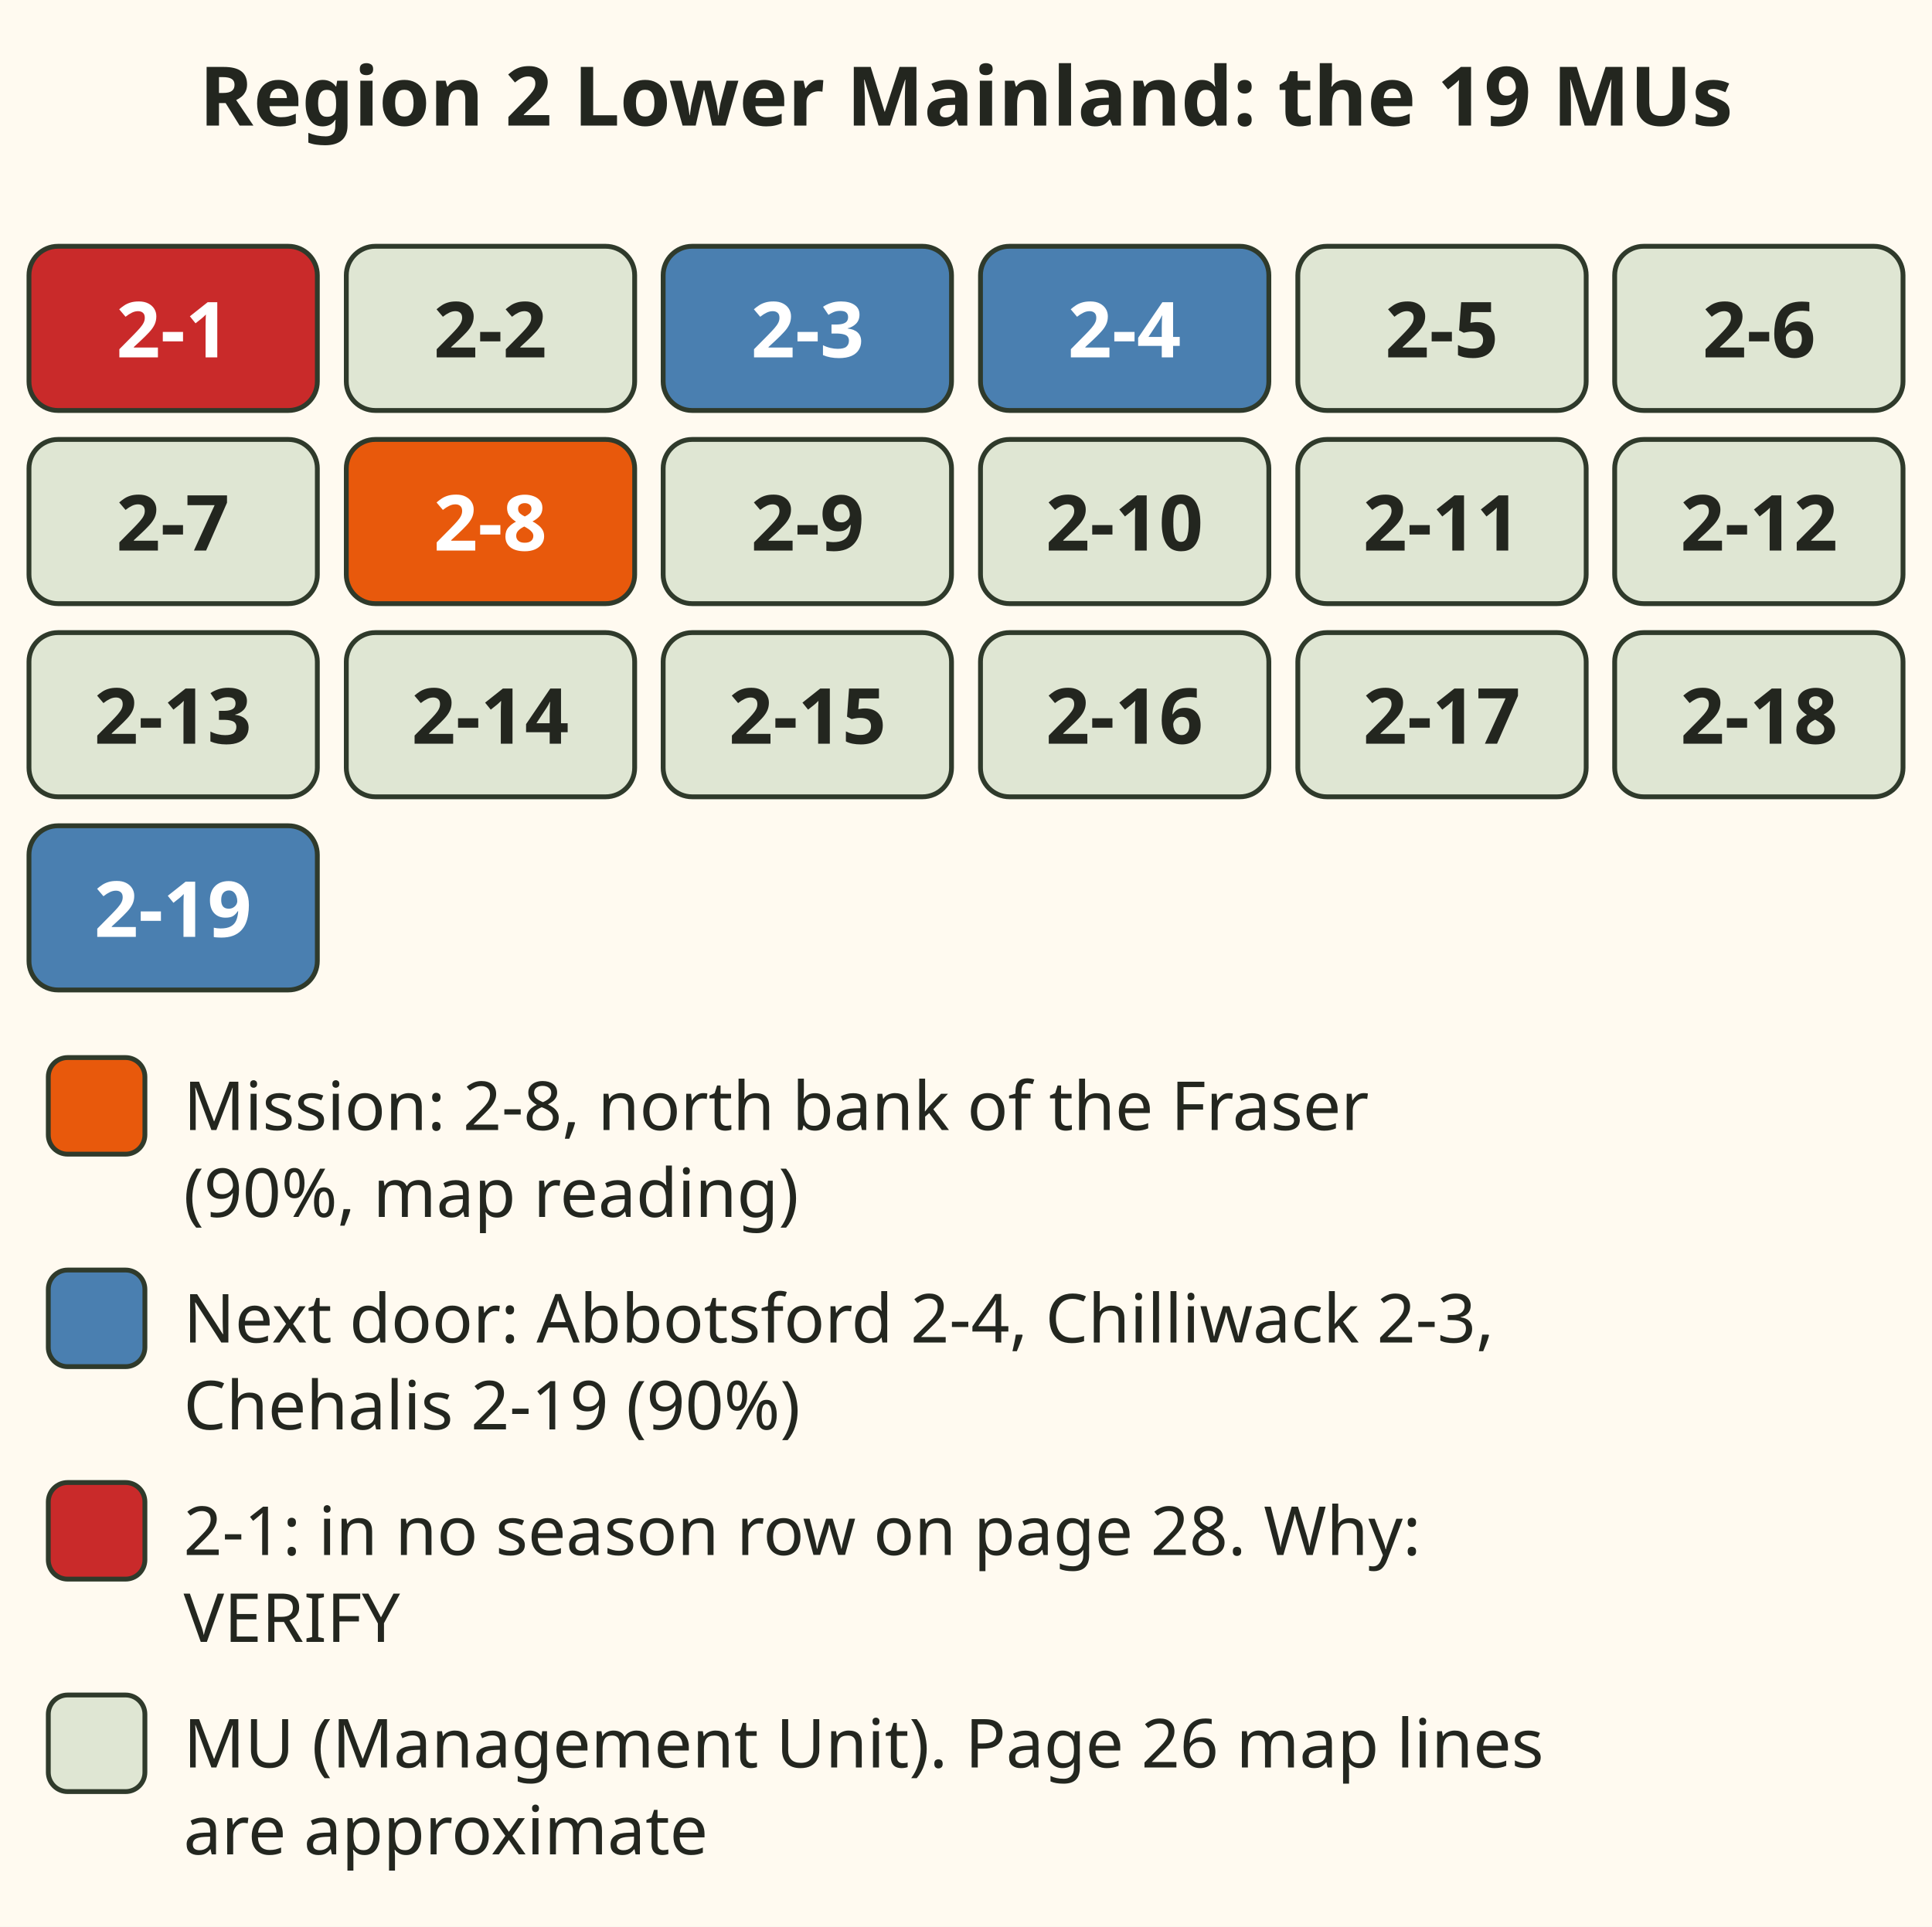
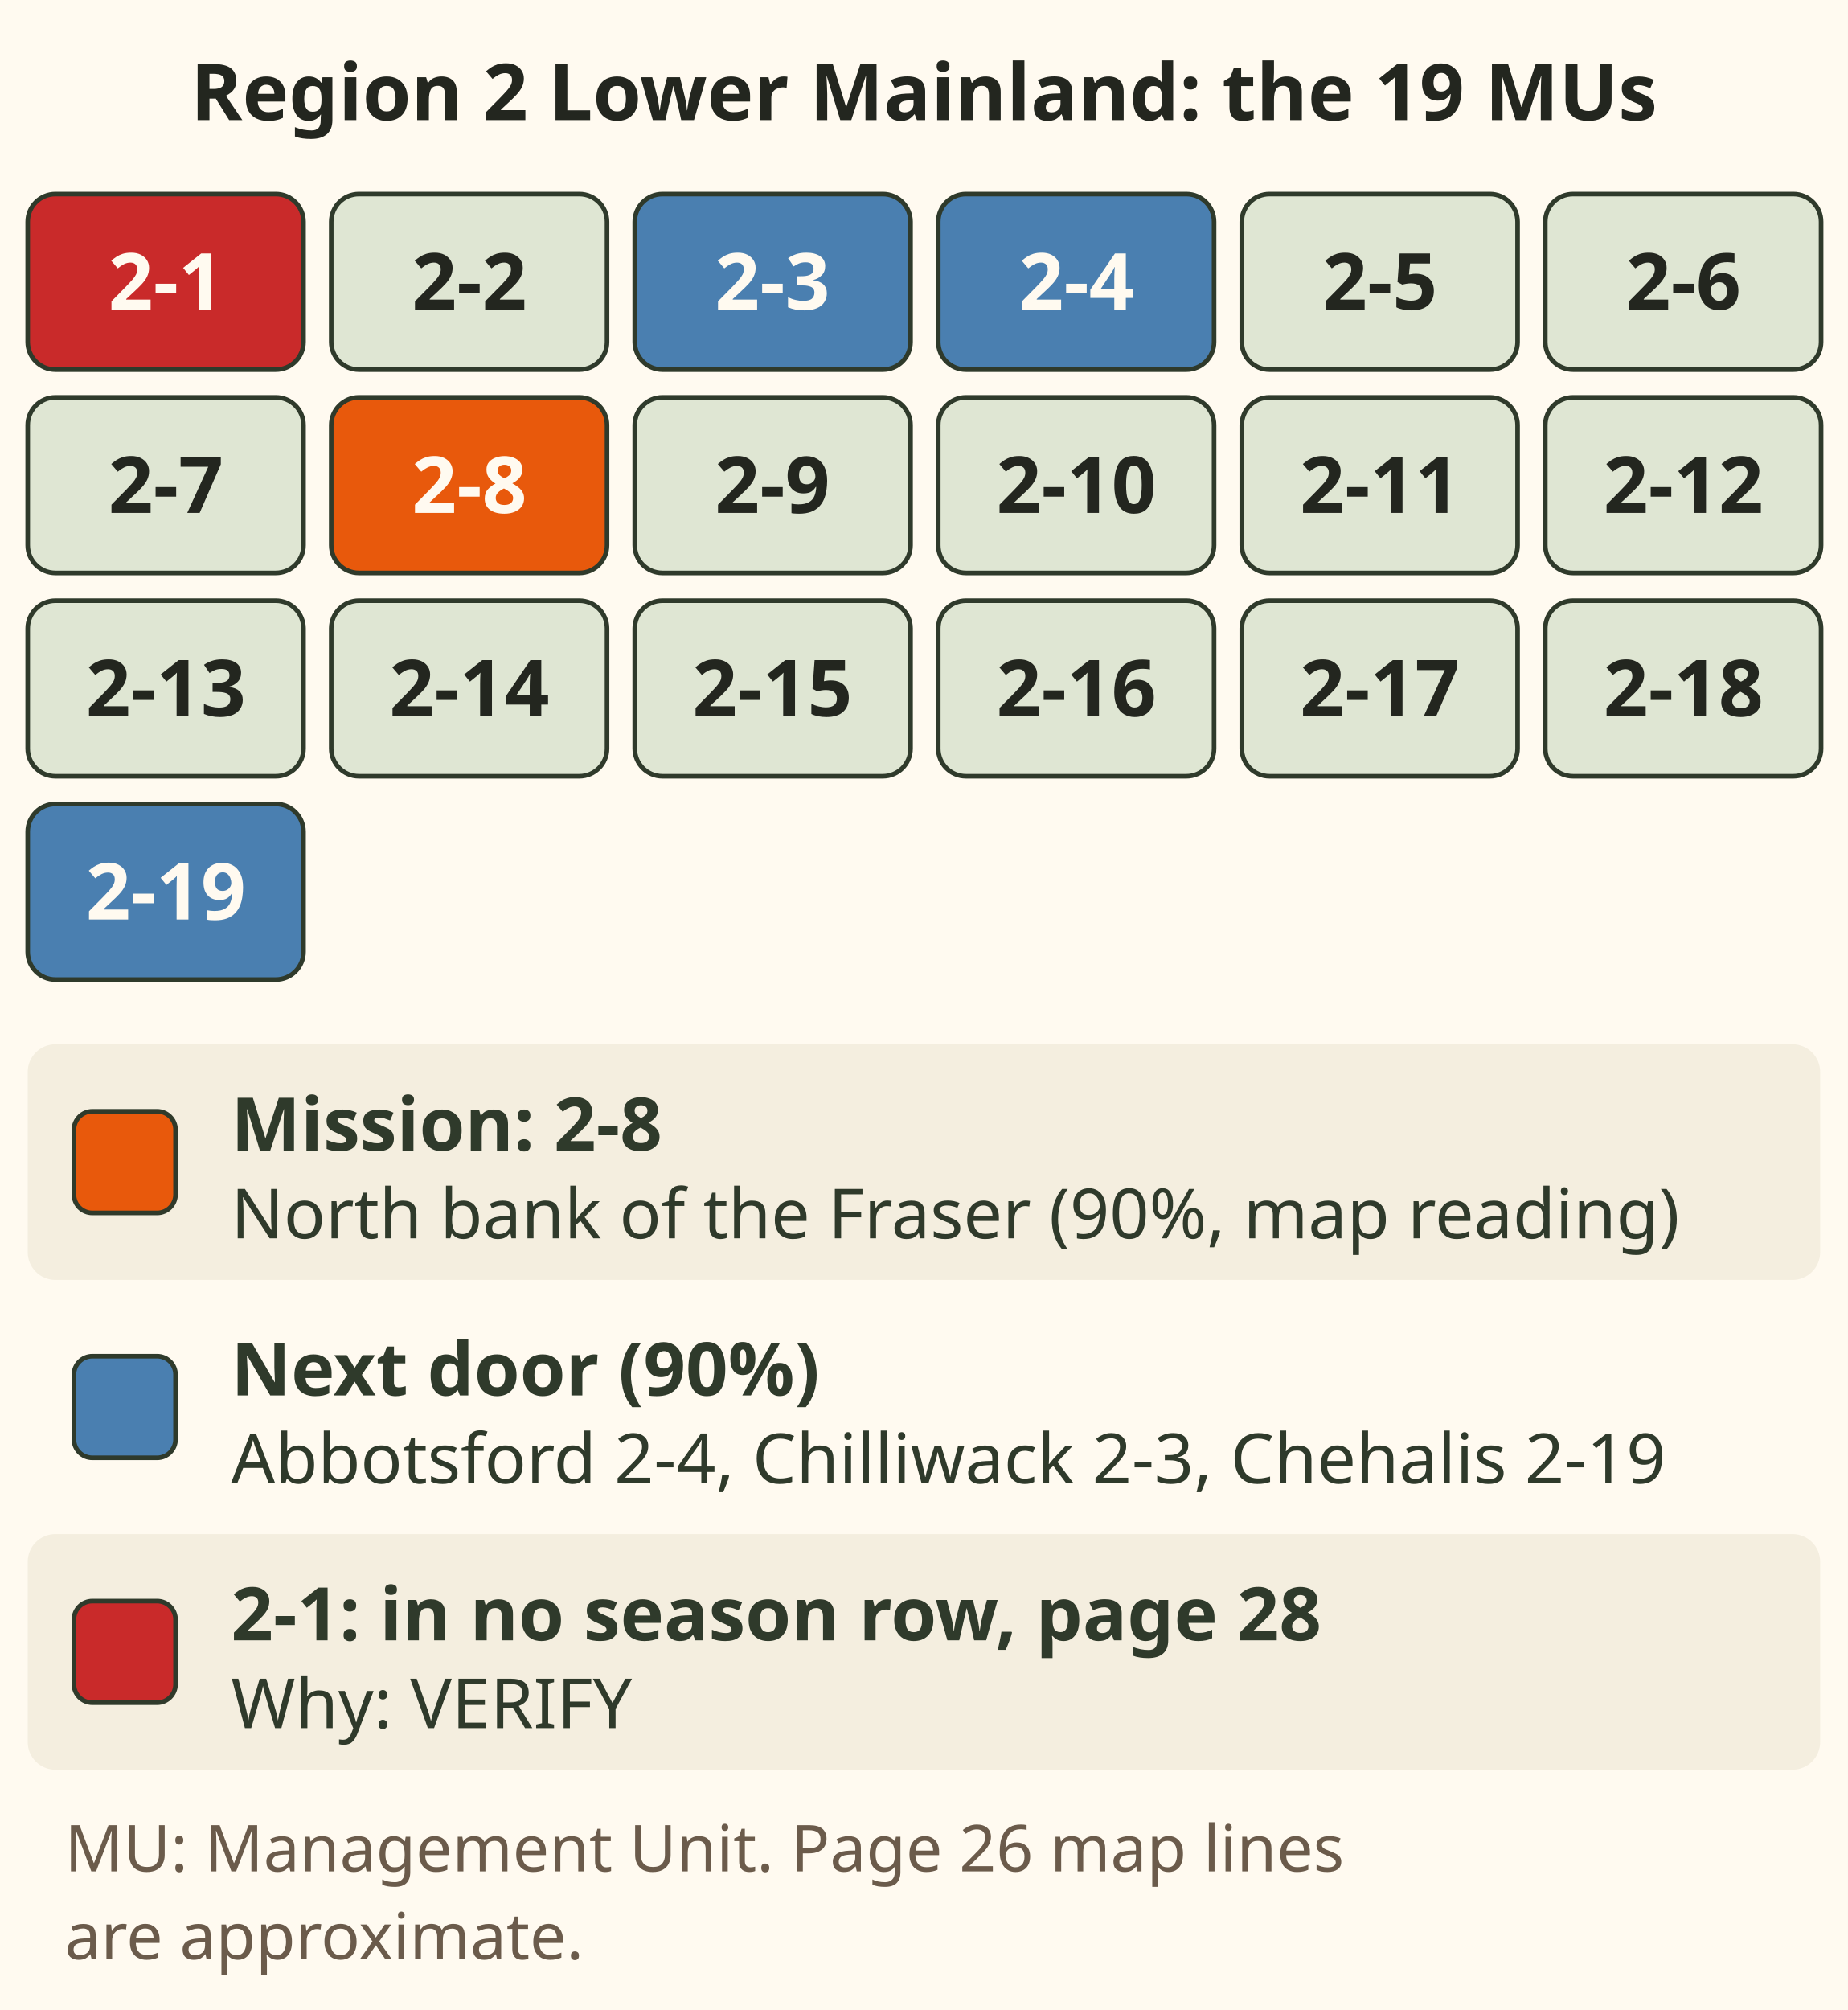
- <svg xmlns="http://www.w3.org/2000/svg" viewBox="0 0 400 399" role="img" aria-label="Grid of the 19 Region 2 Management Units, 2-1 to 2-19. 2-8 is highlighted as Mission, on the north bank of the Fraser, 90 percent map reading. 2-4 Abbotsford, 2-3 Chilliwack and 2-19 Chehalis are next door. 2-1 is in no season row on page 28, reason not printed, VERIFY." font-family="sans-serif">
-   <rect x="0" y="0" width="400" height="399" fill="#fffaf0" />
+ <svg xmlns="http://www.w3.org/2000/svg" viewBox="0 0 400 435" font-family="sans-serif" role="img" aria-label="Grid of the 19 Region 2 Management Units, 2-1 to 2-19. 2-8 is highlighted as Mission, on the north bank of the Fraser, 90 percent map reading. 2-4 Abbotsford, 2-3 Chilliwack and 2-19 Chehalis are next door, 90 percent. 2-1 is in no season row on page 28, reason not printed, VERIFY. MU means Management Unit. The page 26 map lines are approximate.">
+   <rect width="400" height="435" fill="#fffaf0" />
  <text x="200" y="26" font-size="17" font-weight="bold" fill="#23261f" text-anchor="middle">Region 2 Lower Mainland: the 19 MUs</text>
-   <rect x="6.0" y="51" width="59.7" height="34" rx="6" fill="#c92a2a" stroke="#2f3a2b" stroke-width="1" />
-   <text x="35.8" y="74" font-size="16" font-weight="bold" fill="#ffffff" text-anchor="middle">2-1</text>
-   <rect x="71.7" y="51" width="59.7" height="34" rx="6" fill="#dfe6d3" stroke="#2f3a2b" stroke-width="1" />
-   <text x="101.5" y="74" font-size="16" font-weight="bold" fill="#23261f" text-anchor="middle">2-2</text>
-   <rect x="137.3" y="51" width="59.7" height="34" rx="6" fill="#4a7fb0" stroke="#2f3a2b" stroke-width="1" />
-   <text x="167.2" y="74" font-size="16" font-weight="bold" fill="#ffffff" text-anchor="middle">2-3</text>
-   <rect x="203.0" y="51" width="59.7" height="34" rx="6" fill="#4a7fb0" stroke="#2f3a2b" stroke-width="1" />
-   <text x="232.8" y="74" font-size="16" font-weight="bold" fill="#ffffff" text-anchor="middle">2-4</text>
-   <rect x="268.7" y="51" width="59.7" height="34" rx="6" fill="#dfe6d3" stroke="#2f3a2b" stroke-width="1" />
-   <text x="298.5" y="74" font-size="16" font-weight="bold" fill="#23261f" text-anchor="middle">2-5</text>
-   <rect x="334.3" y="51" width="59.7" height="34" rx="6" fill="#dfe6d3" stroke="#2f3a2b" stroke-width="1" />
-   <text x="364.2" y="74" font-size="16" font-weight="bold" fill="#23261f" text-anchor="middle">2-6</text>
-   <rect x="6.0" y="91" width="59.7" height="34" rx="6" fill="#dfe6d3" stroke="#2f3a2b" stroke-width="1" />
-   <text x="35.8" y="114" font-size="16" font-weight="bold" fill="#23261f" text-anchor="middle">2-7</text>
-   <rect x="71.7" y="91" width="59.7" height="34" rx="6" fill="#e8590c" stroke="#2f3a2b" stroke-width="1" />
-   <text x="101.5" y="114" font-size="16" font-weight="bold" fill="#ffffff" text-anchor="middle">2-8</text>
-   <rect x="137.3" y="91" width="59.7" height="34" rx="6" fill="#dfe6d3" stroke="#2f3a2b" stroke-width="1" />
-   <text x="167.2" y="114" font-size="16" font-weight="bold" fill="#23261f" text-anchor="middle">2-9</text>
-   <rect x="203.0" y="91" width="59.7" height="34" rx="6" fill="#dfe6d3" stroke="#2f3a2b" stroke-width="1" />
-   <text x="232.8" y="114" font-size="16" font-weight="bold" fill="#23261f" text-anchor="middle">2-10</text>
-   <rect x="268.7" y="91" width="59.7" height="34" rx="6" fill="#dfe6d3" stroke="#2f3a2b" stroke-width="1" />
-   <text x="298.5" y="114" font-size="16" font-weight="bold" fill="#23261f" text-anchor="middle">2-11</text>
-   <rect x="334.3" y="91" width="59.7" height="34" rx="6" fill="#dfe6d3" stroke="#2f3a2b" stroke-width="1" />
-   <text x="364.2" y="114" font-size="16" font-weight="bold" fill="#23261f" text-anchor="middle">2-12</text>
-   <rect x="6.0" y="131" width="59.7" height="34" rx="6" fill="#dfe6d3" stroke="#2f3a2b" stroke-width="1" />
-   <text x="35.8" y="154" font-size="16" font-weight="bold" fill="#23261f" text-anchor="middle">2-13</text>
-   <rect x="71.7" y="131" width="59.7" height="34" rx="6" fill="#dfe6d3" stroke="#2f3a2b" stroke-width="1" />
-   <text x="101.5" y="154" font-size="16" font-weight="bold" fill="#23261f" text-anchor="middle">2-14</text>
-   <rect x="137.3" y="131" width="59.7" height="34" rx="6" fill="#dfe6d3" stroke="#2f3a2b" stroke-width="1" />
-   <text x="167.2" y="154" font-size="16" font-weight="bold" fill="#23261f" text-anchor="middle">2-15</text>
-   <rect x="203.0" y="131" width="59.7" height="34" rx="6" fill="#dfe6d3" stroke="#2f3a2b" stroke-width="1" />
-   <text x="232.8" y="154" font-size="16" font-weight="bold" fill="#23261f" text-anchor="middle">2-16</text>
-   <rect x="268.7" y="131" width="59.7" height="34" rx="6" fill="#dfe6d3" stroke="#2f3a2b" stroke-width="1" />
-   <text x="298.5" y="154" font-size="16" font-weight="bold" fill="#23261f" text-anchor="middle">2-17</text>
-   <rect x="334.3" y="131" width="59.7" height="34" rx="6" fill="#dfe6d3" stroke="#2f3a2b" stroke-width="1" />
-   <text x="364.2" y="154" font-size="16" font-weight="bold" fill="#23261f" text-anchor="middle">2-18</text>
-   <rect x="6.0" y="171" width="59.7" height="34" rx="6" fill="#4a7fb0" stroke="#2f3a2b" stroke-width="1" />
-   <text x="35.8" y="194" font-size="16" font-weight="bold" fill="#ffffff" text-anchor="middle">2-19</text>
-   <rect x="10" y="219" width="20" height="20" rx="4" fill="#e8590c" stroke="#2f3a2b" stroke-width="1" />
-   <text x="38" y="234" font-size="14" fill="#23261f">Mission: 2-8, north bank of the Fraser</text>
-   <text x="38" y="252" font-size="14" fill="#23261f">(90%, map reading)</text>
-   <rect x="10" y="263" width="20" height="20" rx="4" fill="#4a7fb0" stroke="#2f3a2b" stroke-width="1" />
-   <text x="38" y="278" font-size="14" fill="#23261f">Next door: Abbotsford 2-4, Chilliwack 2-3,</text>
-   <text x="38" y="296" font-size="14" fill="#23261f">Chehalis 2-19 (90%)</text>
-   <rect x="10" y="307" width="20" height="20" rx="4" fill="#c92a2a" stroke="#2f3a2b" stroke-width="1" />
-   <text x="38" y="322" font-size="14" fill="#23261f">2-1: in no season row on page 28. Why:</text>
-   <text x="38" y="340" font-size="14" fill="#23261f">VERIFY</text>
-   <rect x="10" y="351" width="20" height="20" rx="4" fill="#dfe6d3" stroke="#2f3a2b" stroke-width="1" />
-   <text x="38" y="366" font-size="14" fill="#23261f">MU (Management Unit). Page 26 map lines</text>
-   <text x="38" y="384" font-size="14" fill="#23261f">are approximate</text>
+   <rect x="6.0" y="42" width="59.7" height="38" rx="6" fill="#c92a2a" stroke="#2f3a2b" stroke-width="1" />
+   <text x="35.9" y="67" font-size="17" font-weight="bold" fill="#fffaf0" text-anchor="middle">2-1</text>
+   <rect x="71.7" y="42" width="59.7" height="38" rx="6" fill="#dfe6d3" stroke="#2f3a2b" stroke-width="1" />
+   <text x="101.6" y="67" font-size="17" font-weight="bold" fill="#23261f" text-anchor="middle">2-2</text>
+   <rect x="137.4" y="42" width="59.7" height="38" rx="6" fill="#4a7fb0" stroke="#2f3a2b" stroke-width="1" />
+   <text x="167.2" y="67" font-size="17" font-weight="bold" fill="#fffaf0" text-anchor="middle">2-3</text>
+   <rect x="203.1" y="42" width="59.7" height="38" rx="6" fill="#4a7fb0" stroke="#2f3a2b" stroke-width="1" />
+   <text x="233" y="67" font-size="17" font-weight="bold" fill="#fffaf0" text-anchor="middle">2-4</text>
+   <rect x="268.8" y="42" width="59.7" height="38" rx="6" fill="#dfe6d3" stroke="#2f3a2b" stroke-width="1" />
+   <text x="298.7" y="67" font-size="17" font-weight="bold" fill="#23261f" text-anchor="middle">2-5</text>
+   <rect x="334.5" y="42" width="59.7" height="38" rx="6" fill="#dfe6d3" stroke="#2f3a2b" stroke-width="1" />
+   <text x="364.4" y="67" font-size="17" font-weight="bold" fill="#23261f" text-anchor="middle">2-6</text>
+   <rect x="6.0" y="86" width="59.7" height="38" rx="6" fill="#dfe6d3" stroke="#2f3a2b" stroke-width="1" />
+   <text x="35.9" y="111" font-size="17" font-weight="bold" fill="#23261f" text-anchor="middle">2-7</text>
+   <rect x="71.7" y="86" width="59.7" height="38" rx="6" fill="#e8590c" stroke="#2f3a2b" stroke-width="1" />
+   <text x="101.6" y="111" font-size="17" font-weight="bold" fill="#fffaf0" text-anchor="middle">2-8</text>
+   <rect x="137.4" y="86" width="59.7" height="38" rx="6" fill="#dfe6d3" stroke="#2f3a2b" stroke-width="1" />
+   <text x="167.2" y="111" font-size="17" font-weight="bold" fill="#23261f" text-anchor="middle">2-9</text>
+   <rect x="203.1" y="86" width="59.7" height="38" rx="6" fill="#dfe6d3" stroke="#2f3a2b" stroke-width="1" />
+   <text x="233" y="111" font-size="17" font-weight="bold" fill="#23261f" text-anchor="middle">2-10</text>
+   <rect x="268.8" y="86" width="59.7" height="38" rx="6" fill="#dfe6d3" stroke="#2f3a2b" stroke-width="1" />
+   <text x="298.7" y="111" font-size="17" font-weight="bold" fill="#23261f" text-anchor="middle">2-11</text>
+   <rect x="334.5" y="86" width="59.7" height="38" rx="6" fill="#dfe6d3" stroke="#2f3a2b" stroke-width="1" />
+   <text x="364.4" y="111" font-size="17" font-weight="bold" fill="#23261f" text-anchor="middle">2-12</text>
+   <rect x="6.0" y="130" width="59.7" height="38" rx="6" fill="#dfe6d3" stroke="#2f3a2b" stroke-width="1" />
+   <text x="35.9" y="155" font-size="17" font-weight="bold" fill="#23261f" text-anchor="middle">2-13</text>
+   <rect x="71.7" y="130" width="59.7" height="38" rx="6" fill="#dfe6d3" stroke="#2f3a2b" stroke-width="1" />
+   <text x="101.6" y="155" font-size="17" font-weight="bold" fill="#23261f" text-anchor="middle">2-14</text>
+   <rect x="137.4" y="130" width="59.7" height="38" rx="6" fill="#dfe6d3" stroke="#2f3a2b" stroke-width="1" />
+   <text x="167.2" y="155" font-size="17" font-weight="bold" fill="#23261f" text-anchor="middle">2-15</text>
+   <rect x="203.1" y="130" width="59.7" height="38" rx="6" fill="#dfe6d3" stroke="#2f3a2b" stroke-width="1" />
+   <text x="233" y="155" font-size="17" font-weight="bold" fill="#23261f" text-anchor="middle">2-16</text>
+   <rect x="268.8" y="130" width="59.7" height="38" rx="6" fill="#dfe6d3" stroke="#2f3a2b" stroke-width="1" />
+   <text x="298.7" y="155" font-size="17" font-weight="bold" fill="#23261f" text-anchor="middle">2-17</text>
+   <rect x="334.5" y="130" width="59.7" height="38" rx="6" fill="#dfe6d3" stroke="#2f3a2b" stroke-width="1" />
+   <text x="364.4" y="155" font-size="17" font-weight="bold" fill="#23261f" text-anchor="middle">2-18</text>
+   <rect x="6.0" y="174" width="59.7" height="38" rx="6" fill="#4a7fb0" stroke="#2f3a2b" stroke-width="1" />
+   <text x="35.9" y="199" font-size="17" font-weight="bold" fill="#fffaf0" text-anchor="middle">2-19</text>
+   <rect x="6" y="226" width="388" height="51" rx="6" fill="#f4eedf" />
+   <rect x="16" y="240.5" width="22" height="22" rx="4" fill="#e8590c" stroke="#2f3a2b" stroke-width="1" />
+   <text x="50" y="249" font-size="16" font-weight="bold" fill="#2f3a2b">Mission: 2-8</text>
+   <text x="50" y="268" font-size="15" fill="#2f3a2b">North bank of the Fraser (90%, map reading)</text>
+   <rect x="16" y="293.5" width="22" height="22" rx="4" fill="#4a7fb0" stroke="#2f3a2b" stroke-width="1" />
+   <text x="50" y="302" font-size="16" font-weight="bold" fill="#2f3a2b">Next door (90%)</text>
+   <text x="50" y="321" font-size="15" fill="#2f3a2b">Abbotsford 2-4, Chilliwack 2-3, Chehalis 2-19</text>
+   <rect x="6" y="332" width="388" height="51" rx="6" fill="#f4eedf" />
+   <rect x="16" y="346.5" width="22" height="22" rx="4" fill="#c92a2a" stroke="#2f3a2b" stroke-width="1" />
+   <text x="50" y="355" font-size="16" font-weight="bold" fill="#2f3a2b">2-1: in no season row, page 28</text>
+   <text x="50" y="374" font-size="15" fill="#2f3a2b">Why: VERIFY</text>
+   <text x="14" y="405" font-size="14" fill="#6b5b4b">MU: Management Unit. Page 26 map lines</text>
+   <text x="14" y="424" font-size="14" fill="#6b5b4b">are approximate.</text>
</svg>
